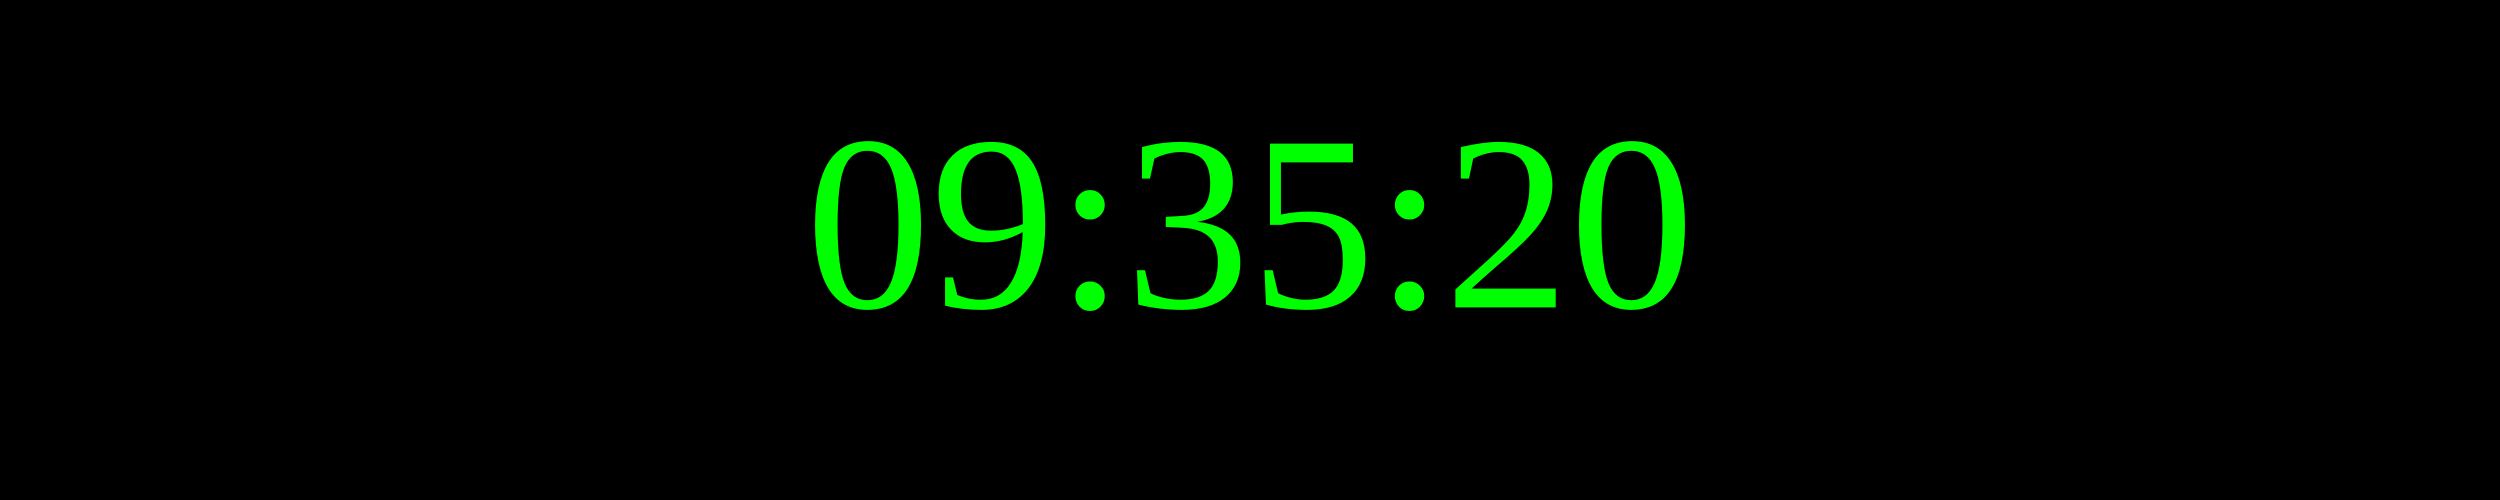
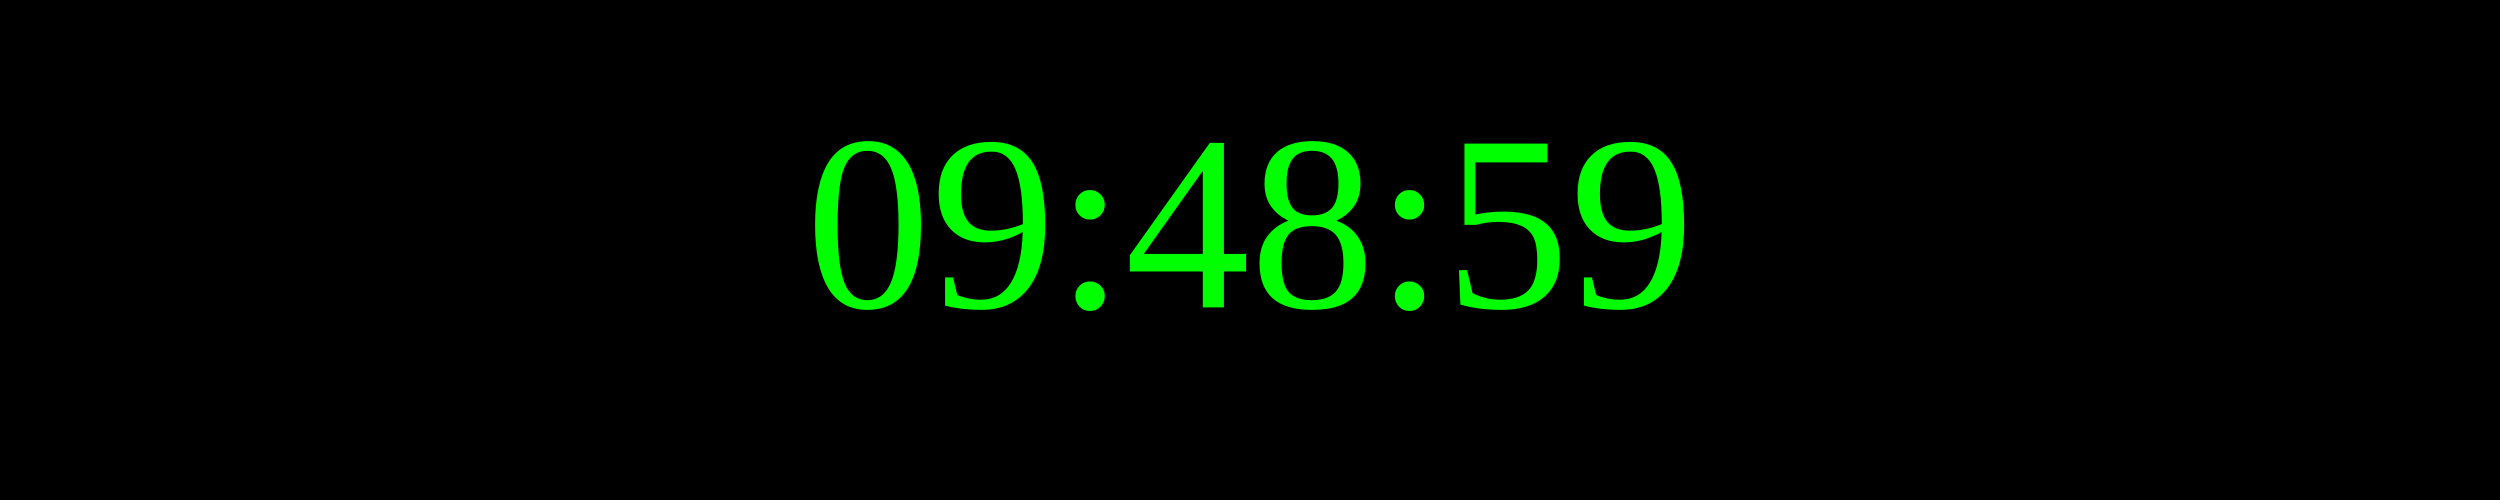
<svg xmlns="http://www.w3.org/2000/svg" width="250" height="50">
  <rect width="100%" height="100%" fill="black" />
  <text x="50%" y="50%" font-size="25" fill="lime" text-anchor="middle" dominant-baseline="middle">
- 09:35:20
+ 09:48:59
</text>
</svg>
